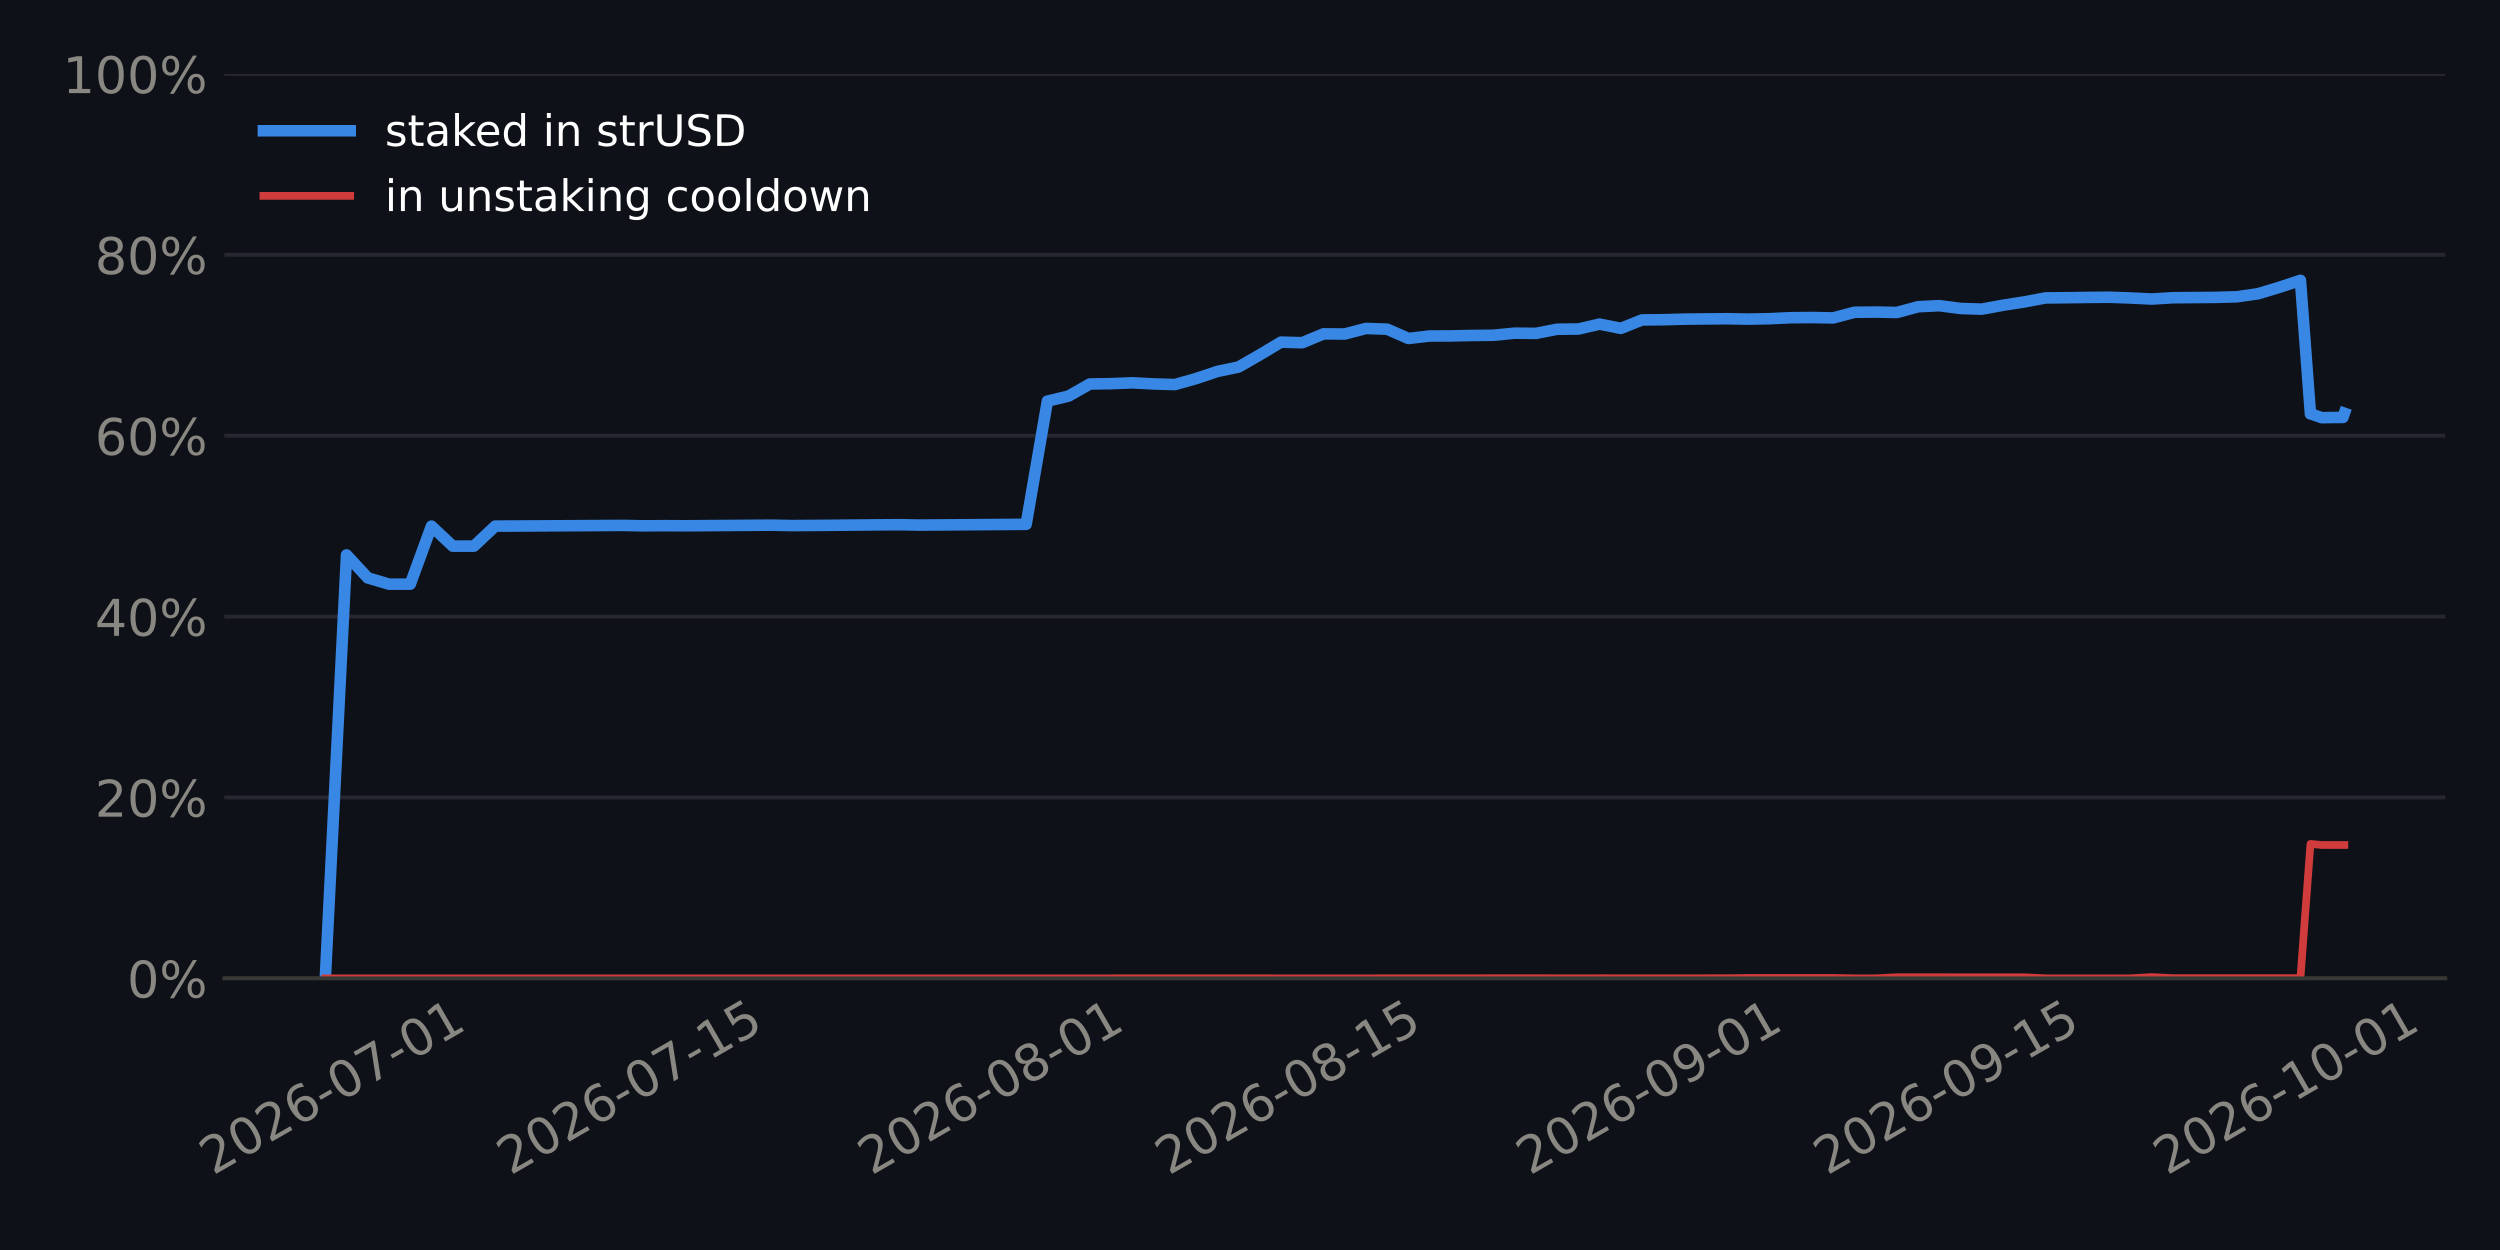
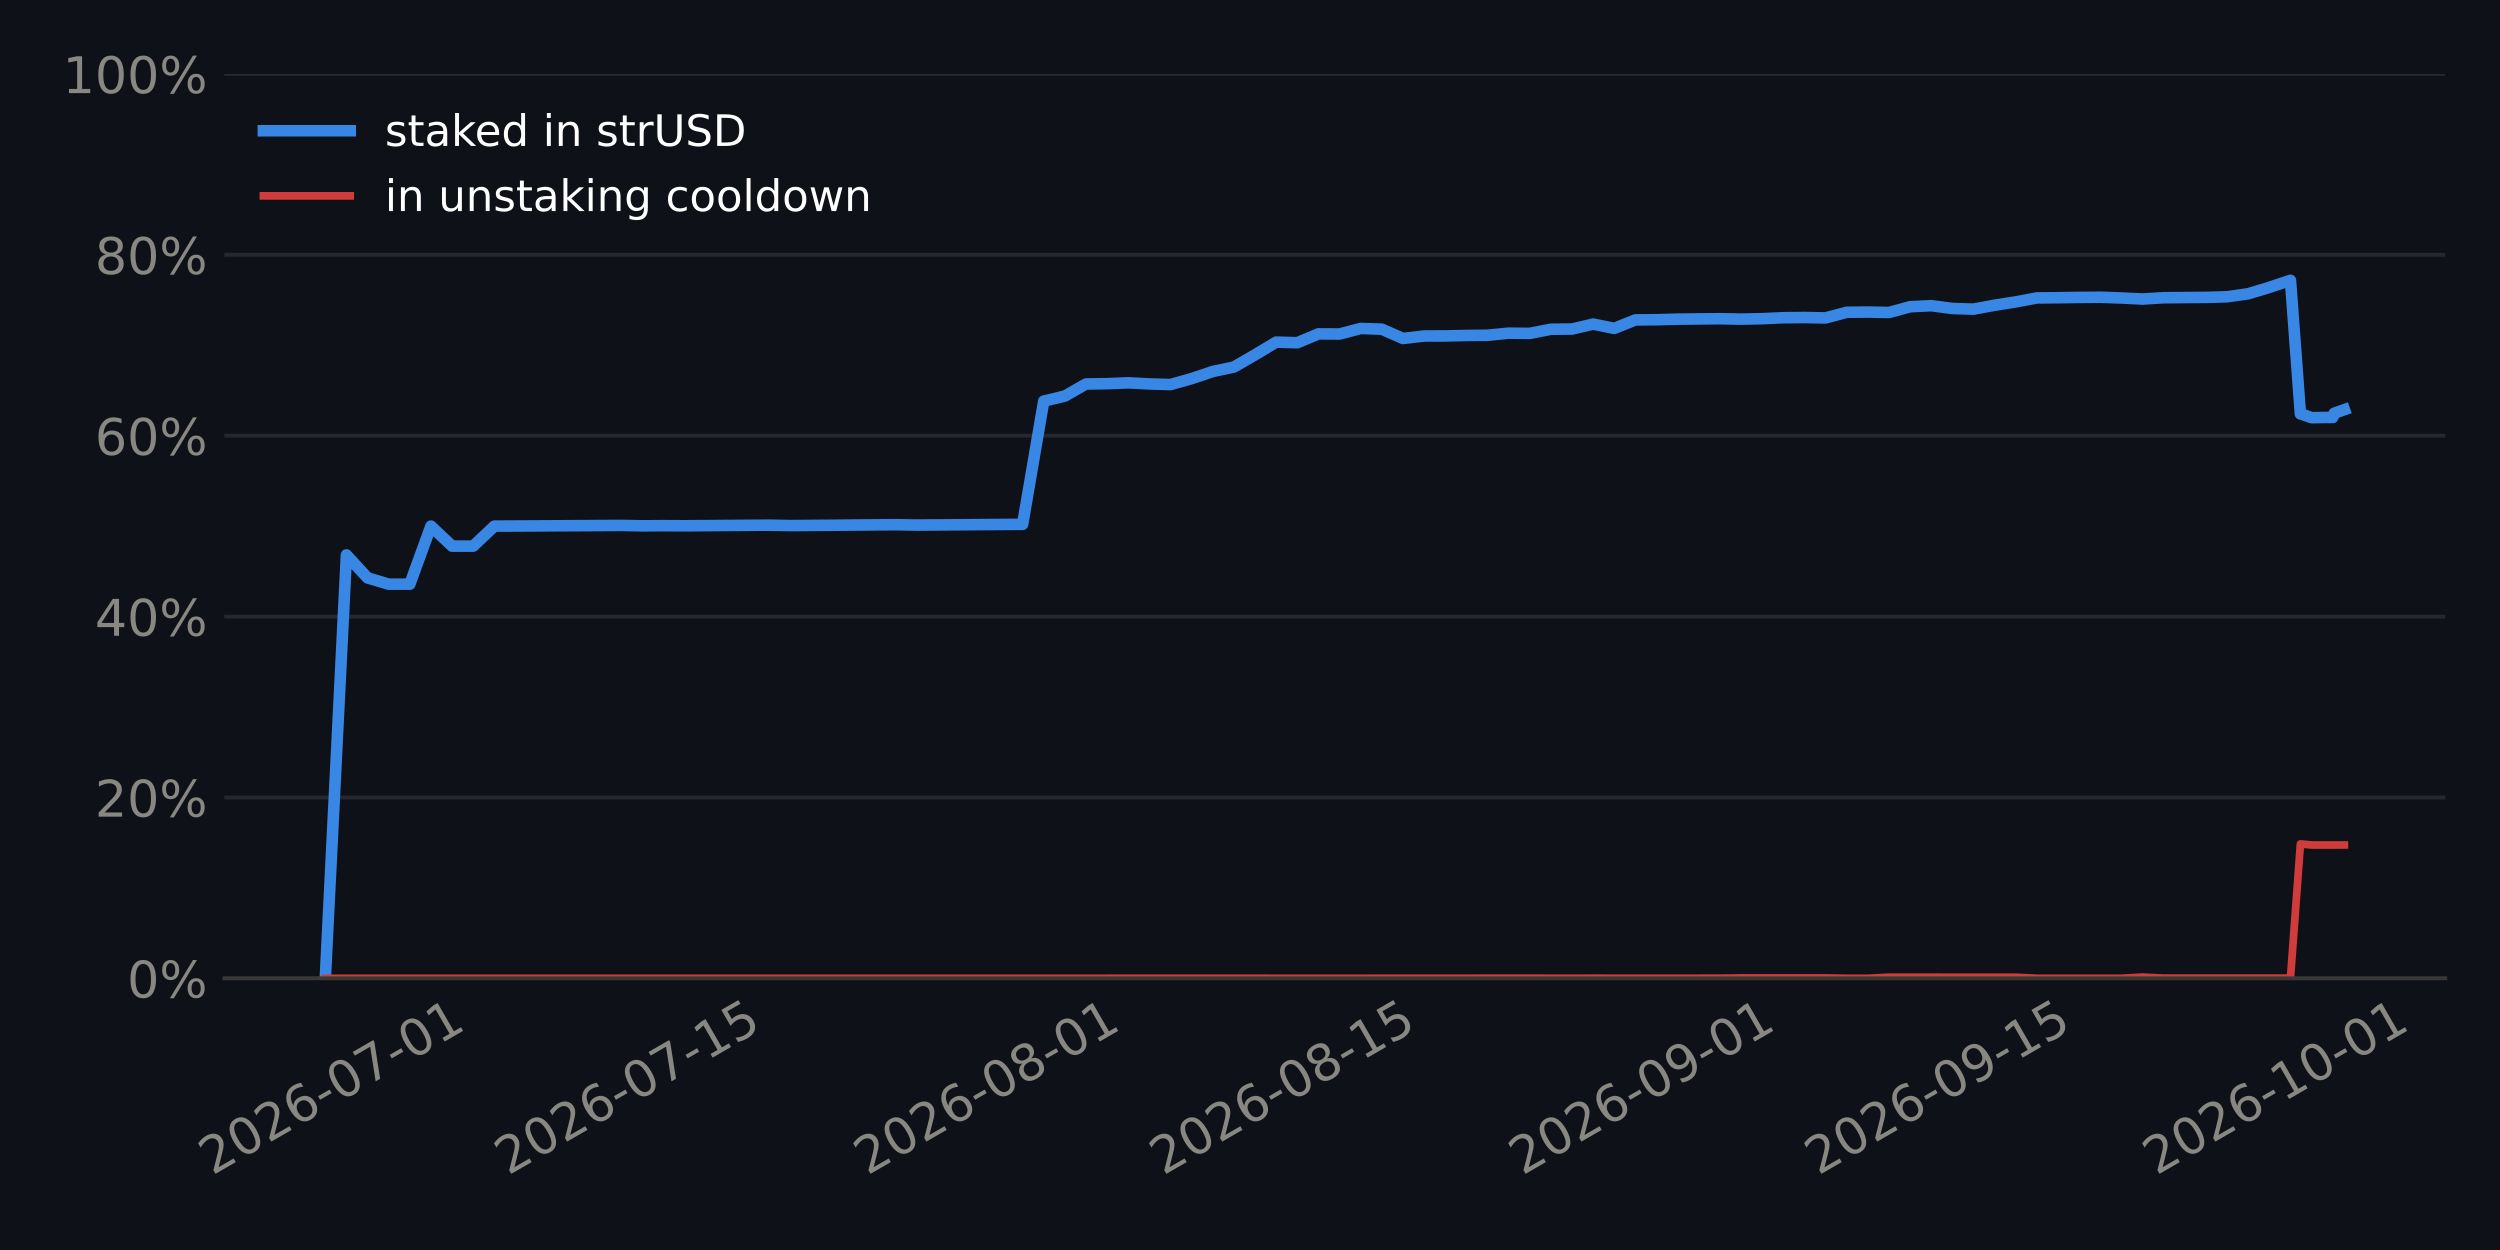
<svg xmlns="http://www.w3.org/2000/svg" xmlns:xlink="http://www.w3.org/1999/xlink" width="518.4pt" height="259.2pt" viewBox="0 0 518.4 259.2" version="1.1">
  <defs>
    <style type="text/css">*{stroke-linejoin: round; stroke-linecap: butt}</style>
  </defs>
  <g id="figure_1">
    <g id="patch_1">
      <path d="M 0 259.2  L 518.4 259.2  L 518.4 0  L 0 0  z " style="fill: #0e1117" />
    </g>
    <g id="axes_1">
      <g id="patch_2">
        <path d="M 46.52 202.867  L 507.06 202.867  L 507.06 15.329  L 46.52 15.329  z " style="fill: #0e1117" />
      </g>
      <g id="matplotlib.axis_1">
        <g id="xtick_1">
          <g id="line2d_1" />
          <g id="text_1">
-             <g style="fill: #898781" transform="translate(44.17372 243.7862) rotate(-30) scale(0.105 -0.105)">
+             <g style="fill: #898781" transform="translate(44.01805 243.7862) rotate(-30) scale(0.105 -0.105)">
              <defs>
                <path id="DejaVuSans-15" d="M 1228 531  L 3431 531  L 3431 0  L 469 0  L 469 531  Q 828 903 1448 1529  Q 2069 2156 2228 2338  Q 2531 2678 2651 2914  Q 2772 3150 2772 3378  Q 2772 3750 2511 3984  Q 2250 4219 1831 4219  Q 1534 4219 1204 4116  Q 875 4013 500 3803  L 500 4441  Q 881 4594 1212 4672  Q 1544 4750 1819 4750  Q 2544 4750 2975 4387  Q 3406 4025 3406 3419  Q 3406 3131 3298 2873  Q 3191 2616 2906 2266  Q 2828 2175 2409 1742  Q 1991 1309 1228 531  z " transform="scale(0.015625)" />
                <path id="DejaVuSans-13" d="M 2034 4250  Q 1547 4250 1301 3770  Q 1056 3291 1056 2328  Q 1056 1369 1301 889  Q 1547 409 2034 409  Q 2525 409 2770 889  Q 3016 1369 3016 2328  Q 3016 3291 2770 3770  Q 2525 4250 2034 4250  z M 2034 4750  Q 2819 4750 3233 4129  Q 3647 3509 3647 2328  Q 3647 1150 3233 529  Q 2819 -91 2034 -91  Q 1250 -91 836 529  Q 422 1150 422 2328  Q 422 3509 836 4129  Q 1250 4750 2034 4750  z " transform="scale(0.015625)" />
                <path id="DejaVuSans-19" d="M 2113 2584  Q 1688 2584 1439 2293  Q 1191 2003 1191 1497  Q 1191 994 1439 701  Q 1688 409 2113 409  Q 2538 409 2786 701  Q 3034 994 3034 1497  Q 3034 2003 2786 2293  Q 2538 2584 2113 2584  z M 3366 4563  L 3366 3988  Q 3128 4100 2886 4159  Q 2644 4219 2406 4219  Q 1781 4219 1451 3797  Q 1122 3375 1075 2522  Q 1259 2794 1537 2939  Q 1816 3084 2150 3084  Q 2853 3084 3261 2657  Q 3669 2231 3669 1497  Q 3669 778 3244 343  Q 2819 -91 2113 -91  Q 1303 -91 875 529  Q 447 1150 447 2328  Q 447 3434 972 4092  Q 1497 4750 2381 4750  Q 2619 4750 2861 4703  Q 3103 4656 3366 4563  z " transform="scale(0.015625)" />
                <path id="DejaVuSans-10" d="M 313 2009  L 1997 2009  L 1997 1497  L 313 1497  L 313 2009  z " transform="scale(0.015625)" />
                <path id="DejaVuSans-1a" d="M 525 4666  L 3525 4666  L 3525 4397  L 1831 0  L 1172 0  L 2766 4134  L 525 4134  L 525 4666  z " transform="scale(0.015625)" />
                <path id="DejaVuSans-14" d="M 794 531  L 1825 531  L 1825 4091  L 703 3866  L 703 4441  L 1819 4666  L 2450 4666  L 2450 531  L 3481 531  L 3481 0  L 794 0  L 794 531  z " transform="scale(0.015625)" />
              </defs>
              <use xlink:href="#DejaVuSans-15" />
              <use xlink:href="#DejaVuSans-13" transform="translate(63.625 0)" />
              <use xlink:href="#DejaVuSans-15" transform="translate(127.25 0)" />
              <use xlink:href="#DejaVuSans-19" transform="translate(190.875 0)" />
              <use xlink:href="#DejaVuSans-10" transform="translate(254.5 0)" />
              <use xlink:href="#DejaVuSans-13" transform="translate(290.5781 0)" />
              <use xlink:href="#DejaVuSans-1a" transform="translate(354.2031 0)" />
              <use xlink:href="#DejaVuSans-10" transform="translate(417.8281 0)" />
              <use xlink:href="#DejaVuSans-13" transform="translate(453.9062 0)" />
              <use xlink:href="#DejaVuSans-14" transform="translate(517.5312 0)" />
            </g>
          </g>
        </g>
        <g id="xtick_2">
          <g id="line2d_2" />
          <g id="text_2">
-             <g style="fill: #898781" transform="translate(105.8284 243.7862) rotate(-30) scale(0.105 -0.105)">
+             <g style="fill: #898781" transform="translate(105.3614 243.7862) rotate(-30) scale(0.105 -0.105)">
              <defs>
                <path id="DejaVuSans-18" d="M 691 4666  L 3169 4666  L 3169 4134  L 1269 4134  L 1269 2991  Q 1406 3038 1543 3061  Q 1681 3084 1819 3084  Q 2600 3084 3056 2656  Q 3513 2228 3513 1497  Q 3513 744 3044 326  Q 2575 -91 1722 -91  Q 1428 -91 1123 -41  Q 819 9 494 109  L 494 744  Q 775 591 1075 516  Q 1375 441 1709 441  Q 2250 441 2565 725  Q 2881 1009 2881 1497  Q 2881 1984 2565 2268  Q 2250 2553 1709 2553  Q 1456 2553 1204 2497  Q 953 2441 691 2322  L 691 4666  z " transform="scale(0.015625)" />
              </defs>
              <use xlink:href="#DejaVuSans-15" />
              <use xlink:href="#DejaVuSans-13" transform="translate(63.625 0)" />
              <use xlink:href="#DejaVuSans-15" transform="translate(127.25 0)" />
              <use xlink:href="#DejaVuSans-19" transform="translate(190.875 0)" />
              <use xlink:href="#DejaVuSans-10" transform="translate(254.5 0)" />
              <use xlink:href="#DejaVuSans-13" transform="translate(290.5781 0)" />
              <use xlink:href="#DejaVuSans-1a" transform="translate(354.2031 0)" />
              <use xlink:href="#DejaVuSans-10" transform="translate(417.8281 0)" />
              <use xlink:href="#DejaVuSans-14" transform="translate(453.9062 0)" />
              <use xlink:href="#DejaVuSans-18" transform="translate(517.5312 0)" />
            </g>
          </g>
        </g>
        <g id="xtick_3">
          <g id="line2d_3" />
          <g id="text_3">
-             <g style="fill: #898781" transform="translate(180.6948 243.7862) rotate(-30) scale(0.105 -0.105)">
+             <g style="fill: #898781" transform="translate(179.8498 243.7862) rotate(-30) scale(0.105 -0.105)">
              <defs>
                <path id="DejaVuSans-1b" d="M 2034 2216  Q 1584 2216 1326 1975  Q 1069 1734 1069 1313  Q 1069 891 1326 650  Q 1584 409 2034 409  Q 2484 409 2743 651  Q 3003 894 3003 1313  Q 3003 1734 2745 1975  Q 2488 2216 2034 2216  z M 1403 2484  Q 997 2584 770 2862  Q 544 3141 544 3541  Q 544 4100 942 4425  Q 1341 4750 2034 4750  Q 2731 4750 3128 4425  Q 3525 4100 3525 3541  Q 3525 3141 3298 2862  Q 3072 2584 2669 2484  Q 3125 2378 3379 2068  Q 3634 1759 3634 1313  Q 3634 634 3220 271  Q 2806 -91 2034 -91  Q 1263 -91 848 271  Q 434 634 434 1313  Q 434 1759 690 2068  Q 947 2378 1403 2484  z M 1172 3481  Q 1172 3119 1398 2916  Q 1625 2713 2034 2713  Q 2441 2713 2670 2916  Q 2900 3119 2900 3481  Q 2900 3844 2670 4047  Q 2441 4250 2034 4250  Q 1625 4250 1398 4047  Q 1172 3844 1172 3481  z " transform="scale(0.015625)" />
              </defs>
              <use xlink:href="#DejaVuSans-15" />
              <use xlink:href="#DejaVuSans-13" transform="translate(63.625 0)" />
              <use xlink:href="#DejaVuSans-15" transform="translate(127.25 0)" />
              <use xlink:href="#DejaVuSans-19" transform="translate(190.875 0)" />
              <use xlink:href="#DejaVuSans-10" transform="translate(254.5 0)" />
              <use xlink:href="#DejaVuSans-13" transform="translate(290.5781 0)" />
              <use xlink:href="#DejaVuSans-1b" transform="translate(354.2031 0)" />
              <use xlink:href="#DejaVuSans-10" transform="translate(417.8281 0)" />
              <use xlink:href="#DejaVuSans-13" transform="translate(453.9062 0)" />
              <use xlink:href="#DejaVuSans-14" transform="translate(517.5312 0)" />
            </g>
          </g>
        </g>
        <g id="xtick_4">
          <g id="line2d_4" />
          <g id="text_4">
-             <g style="fill: #898781" transform="translate(242.3495 243.7862) rotate(-30) scale(0.105 -0.105)">
+             <g style="fill: #898781" transform="translate(241.1932 243.7862) rotate(-30) scale(0.105 -0.105)">
              <use xlink:href="#DejaVuSans-15" />
              <use xlink:href="#DejaVuSans-13" transform="translate(63.625 0)" />
              <use xlink:href="#DejaVuSans-15" transform="translate(127.25 0)" />
              <use xlink:href="#DejaVuSans-19" transform="translate(190.875 0)" />
              <use xlink:href="#DejaVuSans-10" transform="translate(254.5 0)" />
              <use xlink:href="#DejaVuSans-13" transform="translate(290.5781 0)" />
              <use xlink:href="#DejaVuSans-1b" transform="translate(354.2031 0)" />
              <use xlink:href="#DejaVuSans-10" transform="translate(417.8281 0)" />
              <use xlink:href="#DejaVuSans-14" transform="translate(453.9062 0)" />
              <use xlink:href="#DejaVuSans-18" transform="translate(517.5312 0)" />
            </g>
          </g>
        </g>
        <g id="xtick_5">
          <g id="line2d_5" />
          <g id="text_5">
-             <g style="fill: #898781" transform="translate(317.216 243.7862) rotate(-30) scale(0.105 -0.105)">
+             <g style="fill: #898781" transform="translate(315.6815 243.7862) rotate(-30) scale(0.105 -0.105)">
              <defs>
                <path id="DejaVuSans-1c" d="M 703 97  L 703 672  Q 941 559 1184 500  Q 1428 441 1663 441  Q 2288 441 2617 861  Q 2947 1281 2994 2138  Q 2813 1869 2534 1725  Q 2256 1581 1919 1581  Q 1219 1581 811 2004  Q 403 2428 403 3163  Q 403 3881 828 4315  Q 1253 4750 1959 4750  Q 2769 4750 3195 4129  Q 3622 3509 3622 2328  Q 3622 1225 3098 567  Q 2575 -91 1691 -91  Q 1453 -91 1209 -44  Q 966 3 703 97  z M 1959 2075  Q 2384 2075 2632 2365  Q 2881 2656 2881 3163  Q 2881 3666 2632 3958  Q 2384 4250 1959 4250  Q 1534 4250 1286 3958  Q 1038 3666 1038 3163  Q 1038 2656 1286 2365  Q 1534 2075 1959 2075  z " transform="scale(0.015625)" />
              </defs>
              <use xlink:href="#DejaVuSans-15" />
              <use xlink:href="#DejaVuSans-13" transform="translate(63.625 0)" />
              <use xlink:href="#DejaVuSans-15" transform="translate(127.25 0)" />
              <use xlink:href="#DejaVuSans-19" transform="translate(190.875 0)" />
              <use xlink:href="#DejaVuSans-10" transform="translate(254.5 0)" />
              <use xlink:href="#DejaVuSans-13" transform="translate(290.5781 0)" />
              <use xlink:href="#DejaVuSans-1c" transform="translate(354.2031 0)" />
              <use xlink:href="#DejaVuSans-10" transform="translate(417.8281 0)" />
              <use xlink:href="#DejaVuSans-13" transform="translate(453.9062 0)" />
              <use xlink:href="#DejaVuSans-14" transform="translate(517.5312 0)" />
            </g>
          </g>
        </g>
        <g id="xtick_6">
          <g id="line2d_6" />
          <g id="text_6">
-             <g style="fill: #898781" transform="translate(378.8707 243.7862) rotate(-30) scale(0.105 -0.105)">
+             <g style="fill: #898781" transform="translate(377.0249 243.7862) rotate(-30) scale(0.105 -0.105)">
              <use xlink:href="#DejaVuSans-15" />
              <use xlink:href="#DejaVuSans-13" transform="translate(63.625 0)" />
              <use xlink:href="#DejaVuSans-15" transform="translate(127.25 0)" />
              <use xlink:href="#DejaVuSans-19" transform="translate(190.875 0)" />
              <use xlink:href="#DejaVuSans-10" transform="translate(254.5 0)" />
              <use xlink:href="#DejaVuSans-13" transform="translate(290.5781 0)" />
              <use xlink:href="#DejaVuSans-1c" transform="translate(354.2031 0)" />
              <use xlink:href="#DejaVuSans-10" transform="translate(417.8281 0)" />
              <use xlink:href="#DejaVuSans-14" transform="translate(453.9062 0)" />
              <use xlink:href="#DejaVuSans-18" transform="translate(517.5312 0)" />
            </g>
          </g>
        </g>
        <g id="xtick_7">
          <g id="line2d_7" />
          <g id="text_7">
-             <g style="fill: #898781" transform="translate(449.3332 243.7862) rotate(-30) scale(0.105 -0.105)">
+             <g style="fill: #898781" transform="translate(447.1316 243.7862) rotate(-30) scale(0.105 -0.105)">
              <use xlink:href="#DejaVuSans-15" />
              <use xlink:href="#DejaVuSans-13" transform="translate(63.625 0)" />
              <use xlink:href="#DejaVuSans-15" transform="translate(127.25 0)" />
              <use xlink:href="#DejaVuSans-19" transform="translate(190.875 0)" />
              <use xlink:href="#DejaVuSans-10" transform="translate(254.5 0)" />
              <use xlink:href="#DejaVuSans-14" transform="translate(290.5781 0)" />
              <use xlink:href="#DejaVuSans-13" transform="translate(354.2031 0)" />
              <use xlink:href="#DejaVuSans-10" transform="translate(417.8281 0)" />
              <use xlink:href="#DejaVuSans-13" transform="translate(453.9062 0)" />
              <use xlink:href="#DejaVuSans-14" transform="translate(517.5312 0)" />
            </g>
          </g>
        </g>
      </g>
      <g id="matplotlib.axis_2">
        <g id="ytick_1">
          <g id="line2d_8">
-             <path d="M 46.52 202.867  L 507.06 202.867  " clip-path="url(#pf5810e2d80)" style="fill: none; stroke: #262730; stroke-width: 0.8; stroke-linecap: square" />
+             <path d="M 46.52 202.867  L 507.06 202.867  " clip-path="url(#pd80e03bfa3)" style="fill: none; stroke: #262730; stroke-width: 0.8; stroke-linecap: square" />
          </g>
          <g id="line2d_9" />
          <g id="text_8">
            <g style="fill: #898781" transform="translate(26.36273 206.8555) scale(0.105 -0.105)">
              <defs>
                <path id="DejaVuSans-8" d="M 4653 2053  Q 4381 2053 4226 1822  Q 4072 1591 4072 1178  Q 4072 772 4226 539  Q 4381 306 4653 306  Q 4919 306 5073 539  Q 5228 772 5228 1178  Q 5228 1588 5073 1820  Q 4919 2053 4653 2053  z M 4653 2450  Q 5147 2450 5437 2106  Q 5728 1763 5728 1178  Q 5728 594 5436 251  Q 5144 -91 4653 -91  Q 4153 -91 3862 251  Q 3572 594 3572 1178  Q 3572 1766 3864 2108  Q 4156 2450 4653 2450  z M 1428 4353  Q 1159 4353 1004 4120  Q 850 3888 850 3481  Q 850 3069 1003 2837  Q 1156 2606 1428 2606  Q 1700 2606 1854 2837  Q 2009 3069 2009 3481  Q 2009 3884 1853 4118  Q 1697 4353 1428 4353  z M 4250 4750  L 4750 4750  L 1831 -91  L 1331 -91  L 4250 4750  z M 1428 4750  Q 1922 4750 2215 4408  Q 2509 4066 2509 3481  Q 2509 2891 2217 2550  Q 1925 2209 1428 2209  Q 931 2209 642 2551  Q 353 2894 353 3481  Q 353 4063 643 4406  Q 934 4750 1428 4750  z " transform="scale(0.015625)" />
              </defs>
              <use xlink:href="#DejaVuSans-13" />
              <use xlink:href="#DejaVuSans-8" transform="translate(63.625 0)" />
            </g>
          </g>
        </g>
        <g id="ytick_2">
          <g id="line2d_10">
-             <path d="M 46.52 165.359  L 507.06 165.359  " clip-path="url(#pf5810e2d80)" style="fill: none; stroke: #262730; stroke-width: 0.8; stroke-linecap: square" />
+             <path d="M 46.52 165.359  L 507.06 165.359  " clip-path="url(#pd80e03bfa3)" style="fill: none; stroke: #262730; stroke-width: 0.8; stroke-linecap: square" />
          </g>
          <g id="line2d_11" />
          <g id="text_9">
            <g style="fill: #898781" transform="translate(19.68211 169.3479) scale(0.105 -0.105)">
              <use xlink:href="#DejaVuSans-15" />
              <use xlink:href="#DejaVuSans-13" transform="translate(63.625 0)" />
              <use xlink:href="#DejaVuSans-8" transform="translate(127.25 0)" />
            </g>
          </g>
        </g>
        <g id="ytick_3">
          <g id="line2d_12">
-             <path d="M 46.52 127.852  L 507.06 127.852  " clip-path="url(#pf5810e2d80)" style="fill: none; stroke: #262730; stroke-width: 0.8; stroke-linecap: square" />
+             <path d="M 46.52 127.852  L 507.06 127.852  " clip-path="url(#pd80e03bfa3)" style="fill: none; stroke: #262730; stroke-width: 0.8; stroke-linecap: square" />
          </g>
          <g id="line2d_13" />
          <g id="text_10">
            <g style="fill: #898781" transform="translate(19.68211 131.8403) scale(0.105 -0.105)">
              <defs>
                <path id="DejaVuSans-17" d="M 2419 4116  L 825 1625  L 2419 1625  L 2419 4116  z M 2253 4666  L 3047 4666  L 3047 1625  L 3713 1625  L 3713 1100  L 3047 1100  L 3047 0  L 2419 0  L 2419 1100  L 313 1100  L 313 1709  L 2253 4666  z " transform="scale(0.015625)" />
              </defs>
              <use xlink:href="#DejaVuSans-17" />
              <use xlink:href="#DejaVuSans-13" transform="translate(63.625 0)" />
              <use xlink:href="#DejaVuSans-8" transform="translate(127.25 0)" />
            </g>
          </g>
        </g>
        <g id="ytick_4">
          <g id="line2d_14">
-             <path d="M 46.52 90.344  L 507.06 90.344  " clip-path="url(#pf5810e2d80)" style="fill: none; stroke: #262730; stroke-width: 0.8; stroke-linecap: square" />
+             <path d="M 46.52 90.344  L 507.06 90.344  " clip-path="url(#pd80e03bfa3)" style="fill: none; stroke: #262730; stroke-width: 0.8; stroke-linecap: square" />
          </g>
          <g id="line2d_15" />
          <g id="text_11">
            <g style="fill: #898781" transform="translate(19.68211 94.33272) scale(0.105 -0.105)">
              <use xlink:href="#DejaVuSans-19" />
              <use xlink:href="#DejaVuSans-13" transform="translate(63.625 0)" />
              <use xlink:href="#DejaVuSans-8" transform="translate(127.25 0)" />
            </g>
          </g>
        </g>
        <g id="ytick_5">
          <g id="line2d_16">
-             <path d="M 46.52 52.836  L 507.06 52.836  " clip-path="url(#pf5810e2d80)" style="fill: none; stroke: #262730; stroke-width: 0.8; stroke-linecap: square" />
+             <path d="M 46.52 52.836  L 507.06 52.836  " clip-path="url(#pd80e03bfa3)" style="fill: none; stroke: #262730; stroke-width: 0.8; stroke-linecap: square" />
          </g>
          <g id="line2d_17" />
          <g id="text_12">
            <g style="fill: #898781" transform="translate(19.68211 56.82513) scale(0.105 -0.105)">
              <use xlink:href="#DejaVuSans-1b" />
              <use xlink:href="#DejaVuSans-13" transform="translate(63.625 0)" />
              <use xlink:href="#DejaVuSans-8" transform="translate(127.25 0)" />
            </g>
          </g>
        </g>
        <g id="ytick_6">
          <g id="line2d_18">
-             <path d="M 46.52 15.329  L 507.06 15.329  " clip-path="url(#pf5810e2d80)" style="fill: none; stroke: #262730; stroke-width: 0.8; stroke-linecap: square" />
+             <path d="M 46.52 15.329  L 507.06 15.329  " clip-path="url(#pd80e03bfa3)" style="fill: none; stroke: #262730; stroke-width: 0.8; stroke-linecap: square" />
          </g>
          <g id="line2d_19" />
          <g id="text_13">
            <g style="fill: #898781" transform="translate(13.00148 19.31754) scale(0.105 -0.105)">
              <use xlink:href="#DejaVuSans-14" />
              <use xlink:href="#DejaVuSans-13" transform="translate(63.625 0)" />
              <use xlink:href="#DejaVuSans-13" transform="translate(127.25 0)" />
              <use xlink:href="#DejaVuSans-8" transform="translate(190.875 0)" />
            </g>
          </g>
        </g>
      </g>
      <g id="line2d_20">
-         <path d="M 67.454 202.867  L 71.858 115.074  L 76.261 119.833  L 80.665 121.134  L 85.069 121.134  L 89.473 109.098  L 93.877 113.244  L 98.281 113.244  L 102.685 109.098  L 107.089 109.077  L 111.493 109.052  L 115.897 109.026  L 120.301 109.001  L 124.704 108.975  L 129.108 108.95  L 133.512 109.034  L 137.916 109.003  L 142.32 109.024  L 146.724 108.993  L 151.128 108.961  L 155.532 108.93  L 159.936 108.899  L 164.34 108.984  L 168.744 108.951  L 173.147 108.918  L 177.551 108.877  L 181.955 108.836  L 186.359 108.803  L 190.763 108.882  L 195.167 108.849  L 199.571 108.817  L 203.975 108.785  L 208.379 108.754  L 212.783 108.722  L 217.186 83.18  L 221.59 82.127  L 225.994 79.622  L 230.398 79.558  L 234.802 79.379  L 239.206 79.612  L 243.61 79.745  L 248.014 78.506  L 252.418 77.03  L 256.822 76.105  L 261.226 73.578  L 265.629 70.945  L 270.033 71.067  L 274.437 69.232  L 278.841 69.26  L 283.245 68.107  L 287.649 68.26  L 292.053 70.185  L 296.457 69.673  L 300.861 69.656  L 305.265 69.562  L 309.669 69.518  L 314.072 69.085  L 318.476 69.133  L 322.88 68.272  L 327.284 68.228  L 331.688 67.208  L 336.092 68.094  L 340.496 66.337  L 344.9 66.298  L 349.304 66.179  L 353.708 66.131  L 358.112 66.092  L 362.515 66.174  L 366.919 66.086  L 371.323 65.881  L 375.727 65.842  L 380.131 65.925  L 384.535 64.753  L 388.939 64.712  L 393.343 64.795  L 397.747 63.605  L 402.151 63.387  L 406.554 63.966  L 410.958 64.104  L 415.362 63.292  L 419.766 62.603  L 424.17 61.779  L 428.574 61.735  L 432.978 61.673  L 437.382 61.635  L 441.786 61.79  L 446.19 62.007  L 450.594 61.74  L 454.997 61.701  L 459.401 61.668  L 463.805 61.541  L 468.209 60.915  L 472.613 59.591  L 477.017 58.134  L 479.093 85.829  L 479.158 85.829  L 479.175 85.828  L 479.183 85.828  L 479.202 85.828  L 481.421 86.61  L 481.75 86.608  L 483.686 86.576  L 485.825 86.56  L 486.126 85.694  " clip-path="url(#pf5810e2d80)" style="fill: none; stroke: #3987e5; stroke-width: 2.4; stroke-linecap: square" />
+         <path d="M 67.454 202.867  L 71.835 115.074  L 76.217 119.833  L 80.599 121.134  L 84.98 121.134  L 89.362 109.098  L 93.744 113.244  L 98.125 113.244  L 102.507 109.098  L 106.889 109.077  L 111.27 109.052  L 115.652 109.026  L 120.034 109.001  L 124.415 108.975  L 128.797 108.95  L 133.179 109.034  L 137.56 109.003  L 141.942 109.024  L 146.324 108.993  L 150.705 108.961  L 155.087 108.93  L 159.469 108.899  L 163.85 108.984  L 168.232 108.951  L 172.614 108.918  L 176.995 108.877  L 181.377 108.836  L 185.759 108.803  L 190.14 108.882  L 194.522 108.849  L 198.904 108.817  L 203.285 108.785  L 207.667 108.754  L 212.049 108.722  L 216.43 83.18  L 220.812 82.127  L 225.194 79.622  L 229.575 79.558  L 233.957 79.379  L 238.339 79.612  L 242.72 79.745  L 247.102 78.506  L 251.484 77.03  L 255.865 76.105  L 260.247 73.578  L 264.629 70.945  L 269.01 71.067  L 273.392 69.232  L 277.774 69.26  L 282.155 68.107  L 286.537 68.26  L 290.919 70.185  L 295.3 69.673  L 299.682 69.656  L 304.064 69.562  L 308.445 69.518  L 312.827 69.085  L 317.209 69.133  L 321.59 68.272  L 325.972 68.228  L 330.354 67.208  L 334.735 68.094  L 339.117 66.337  L 343.499 66.298  L 347.88 66.179  L 352.262 66.131  L 356.644 66.092  L 361.025 66.174  L 365.407 66.086  L 369.789 65.881  L 374.17 65.842  L 378.552 65.925  L 382.934 64.753  L 387.315 64.712  L 391.697 64.795  L 396.079 63.605  L 400.46 63.387  L 404.842 63.966  L 409.224 64.104  L 413.605 63.292  L 417.987 62.603  L 422.369 61.779  L 426.75 61.735  L 431.132 61.673  L 435.514 61.635  L 439.895 61.79  L 444.277 62.007  L 448.659 61.74  L 453.041 61.701  L 457.422 61.668  L 461.804 61.541  L 466.186 60.915  L 470.567 59.591  L 474.949 58.134  L 477.014 85.829  L 477.079 85.829  L 477.096 85.828  L 477.104 85.828  L 477.123 85.828  L 479.331 86.61  L 479.658 86.608  L 481.584 86.576  L 483.712 86.56  L 484.012 85.694  L 486.126 84.948  " clip-path="url(#pd80e03bfa3)" style="fill: none; stroke: #3987e5; stroke-width: 2.4; stroke-linecap: square" />
      </g>
      <g id="line2d_21">
-         <path d="M 67.454 202.867  L 71.858 202.867  L 76.261 202.867  L 80.665 202.867  L 85.069 202.867  L 89.473 202.867  L 93.877 202.867  L 98.281 202.867  L 102.685 202.867  L 107.089 202.867  L 111.493 202.867  L 115.897 202.867  L 120.301 202.867  L 124.704 202.867  L 129.108 202.867  L 133.512 202.867  L 137.916 202.867  L 142.32 202.867  L 146.724 202.867  L 151.128 202.867  L 155.532 202.867  L 159.936 202.867  L 164.34 202.867  L 168.744 202.867  L 173.147 202.867  L 177.551 202.867  L 181.955 202.867  L 186.359 202.867  L 190.763 202.867  L 195.167 202.867  L 199.571 202.867  L 203.975 202.867  L 208.379 202.867  L 212.783 202.867  L 217.186 202.863  L 221.59 202.859  L 225.994 202.859  L 230.398 202.859  L 234.802 202.852  L 239.206 202.852  L 243.61 202.852  L 248.014 202.851  L 252.418 202.847  L 256.822 202.854  L 261.226 202.855  L 265.629 202.861  L 270.033 202.861  L 274.437 202.861  L 278.841 202.861  L 283.245 202.865  L 287.649 202.851  L 292.053 202.848  L 296.457 202.848  L 300.861 202.849  L 305.265 202.846  L 309.669 202.844  L 314.072 202.838  L 318.476 202.834  L 322.88 202.851  L 327.284 202.851  L 331.688 202.844  L 336.092 202.846  L 340.496 202.848  L 344.9 202.852  L 349.304 202.857  L 353.708 202.845  L 358.112 202.843  L 362.515 202.786  L 366.919 202.785  L 371.323 202.785  L 375.727 202.785  L 380.131 202.786  L 384.535 202.862  L 388.939 202.863  L 393.343 202.636  L 397.747 202.636  L 402.151 202.636  L 406.554 202.64  L 410.958 202.641  L 415.362 202.641  L 419.766 202.639  L 424.17 202.861  L 428.574 202.861  L 432.978 202.861  L 437.382 202.861  L 441.786 202.861  L 446.19 202.605  L 450.594 202.825  L 454.997 202.83  L 459.401 202.824  L 463.805 202.825  L 468.209 202.825  L 472.613 202.822  L 477.017 202.823  L 479.093 175  L 479.158 175  L 479.175 175  L 479.183 175  L 479.202 175  L 481.421 175.217  L 481.75 175.217  L 483.686 175.217  L 485.825 175.214  L 486.126 175.214  " clip-path="url(#pf5810e2d80)" style="fill: none; stroke: #d03b3b; stroke-width: 1.6; stroke-linecap: square" />
+         <path d="M 67.454 202.867  L 71.835 202.867  L 76.217 202.867  L 80.599 202.867  L 84.98 202.867  L 89.362 202.867  L 93.744 202.867  L 98.125 202.867  L 102.507 202.867  L 106.889 202.867  L 111.27 202.867  L 115.652 202.867  L 120.034 202.867  L 124.415 202.867  L 128.797 202.867  L 133.179 202.867  L 137.56 202.867  L 141.942 202.867  L 146.324 202.867  L 150.705 202.867  L 155.087 202.867  L 159.469 202.867  L 163.85 202.867  L 168.232 202.867  L 172.614 202.867  L 176.995 202.867  L 181.377 202.867  L 185.759 202.867  L 190.14 202.867  L 194.522 202.867  L 198.904 202.867  L 203.285 202.867  L 207.667 202.867  L 212.049 202.867  L 216.43 202.863  L 220.812 202.859  L 225.194 202.859  L 229.575 202.859  L 233.957 202.852  L 238.339 202.852  L 242.72 202.852  L 247.102 202.851  L 251.484 202.847  L 255.865 202.854  L 260.247 202.855  L 264.629 202.861  L 269.01 202.861  L 273.392 202.861  L 277.774 202.861  L 282.155 202.865  L 286.537 202.851  L 290.919 202.848  L 295.3 202.848  L 299.682 202.849  L 304.064 202.846  L 308.445 202.844  L 312.827 202.838  L 317.209 202.834  L 321.59 202.851  L 325.972 202.851  L 330.354 202.844  L 334.735 202.846  L 339.117 202.848  L 343.499 202.852  L 347.88 202.857  L 352.262 202.845  L 356.644 202.843  L 361.025 202.786  L 365.407 202.785  L 369.789 202.785  L 374.17 202.785  L 378.552 202.786  L 382.934 202.862  L 387.315 202.863  L 391.697 202.636  L 396.079 202.636  L 400.46 202.636  L 404.842 202.64  L 409.224 202.641  L 413.605 202.641  L 417.987 202.639  L 422.369 202.861  L 426.75 202.861  L 431.132 202.861  L 435.514 202.861  L 439.895 202.861  L 444.277 202.605  L 448.659 202.825  L 453.041 202.83  L 457.422 202.824  L 461.804 202.825  L 466.186 202.825  L 470.567 202.822  L 474.949 202.823  L 477.014 175  L 477.079 175  L 477.096 175  L 477.104 175  L 477.123 175  L 479.331 175.217  L 479.658 175.217  L 481.584 175.217  L 483.712 175.214  L 484.012 175.214  L 486.126 175.213  " clip-path="url(#pd80e03bfa3)" style="fill: none; stroke: #d03b3b; stroke-width: 1.6; stroke-linecap: square" />
      </g>
      <g id="patch_3">
        <path d="M 46.52 202.867  L 507.06 202.867  " style="fill: none; stroke: #383835; stroke-width: 0.8; stroke-linejoin: miter; stroke-linecap: square" />
      </g>
      <g id="legend_1">
        <g id="line2d_22">
          <path d="M 54.62 27.117  L 63.62 27.117  L 72.62 27.117  " style="fill: none; stroke: #3987e5; stroke-width: 2.4; stroke-linecap: square" />
        </g>
        <g id="text_14">
          <g style="fill: #ffffff" transform="translate(79.82 30.26736) scale(0.09 -0.09)">
            <defs>
              <path id="DejaVuSans-56" d="M 2834 3397  L 2834 2853  Q 2591 2978 2328 3040  Q 2066 3103 1784 3103  Q 1356 3103 1142 2972  Q 928 2841 928 2578  Q 928 2378 1081 2264  Q 1234 2150 1697 2047  L 1894 2003  Q 2506 1872 2764 1633  Q 3022 1394 3022 966  Q 3022 478 2636 193  Q 2250 -91 1575 -91  Q 1294 -91 989 -36  Q 684 19 347 128  L 347 722  Q 666 556 975 473  Q 1284 391 1588 391  Q 1994 391 2212 530  Q 2431 669 2431 922  Q 2431 1156 2273 1281  Q 2116 1406 1581 1522  L 1381 1569  Q 847 1681 609 1914  Q 372 2147 372 2553  Q 372 3047 722 3315  Q 1072 3584 1716 3584  Q 2034 3584 2315 3537  Q 2597 3491 2834 3397  z " transform="scale(0.015625)" />
              <path id="DejaVuSans-57" d="M 1172 4494  L 1172 3500  L 2356 3500  L 2356 3053  L 1172 3053  L 1172 1153  Q 1172 725 1289 603  Q 1406 481 1766 481  L 2356 481  L 2356 0  L 1766 0  Q 1100 0 847 248  Q 594 497 594 1153  L 594 3053  L 172 3053  L 172 3500  L 594 3500  L 594 4494  L 1172 4494  z " transform="scale(0.015625)" />
              <path id="DejaVuSans-44" d="M 2194 1759  Q 1497 1759 1228 1600  Q 959 1441 959 1056  Q 959 750 1161 570  Q 1363 391 1709 391  Q 2188 391 2477 730  Q 2766 1069 2766 1631  L 2766 1759  L 2194 1759  z M 3341 1997  L 3341 0  L 2766 0  L 2766 531  Q 2569 213 2275 61  Q 1981 -91 1556 -91  Q 1019 -91 701 211  Q 384 513 384 1019  Q 384 1609 779 1909  Q 1175 2209 1959 2209  L 2766 2209  L 2766 2266  Q 2766 2663 2505 2880  Q 2244 3097 1772 3097  Q 1472 3097 1187 3025  Q 903 2953 641 2809  L 641 3341  Q 956 3463 1253 3523  Q 1550 3584 1831 3584  Q 2591 3584 2966 3190  Q 3341 2797 3341 1997  z " transform="scale(0.015625)" />
              <path id="DejaVuSans-4e" d="M 581 4863  L 1159 4863  L 1159 1991  L 2875 3500  L 3609 3500  L 1753 1863  L 3688 0  L 2938 0  L 1159 1709  L 1159 0  L 581 0  L 581 4863  z " transform="scale(0.015625)" />
              <path id="DejaVuSans-48" d="M 3597 1894  L 3597 1613  L 953 1613  Q 991 1019 1311 708  Q 1631 397 2203 397  Q 2534 397 2845 478  Q 3156 559 3463 722  L 3463 178  Q 3153 47 2828 -22  Q 2503 -91 2169 -91  Q 1331 -91 842 396  Q 353 884 353 1716  Q 353 2575 817 3079  Q 1281 3584 2069 3584  Q 2775 3584 3186 3129  Q 3597 2675 3597 1894  z M 3022 2063  Q 3016 2534 2758 2815  Q 2500 3097 2075 3097  Q 1594 3097 1305 2825  Q 1016 2553 972 2059  L 3022 2063  z " transform="scale(0.015625)" />
              <path id="DejaVuSans-47" d="M 2906 2969  L 2906 4863  L 3481 4863  L 3481 0  L 2906 0  L 2906 525  Q 2725 213 2448 61  Q 2172 -91 1784 -91  Q 1150 -91 751 415  Q 353 922 353 1747  Q 353 2572 751 3078  Q 1150 3584 1784 3584  Q 2172 3584 2448 3432  Q 2725 3281 2906 2969  z M 947 1747  Q 947 1113 1208 752  Q 1469 391 1925 391  Q 2381 391 2643 752  Q 2906 1113 2906 1747  Q 2906 2381 2643 2742  Q 2381 3103 1925 3103  Q 1469 3103 1208 2742  Q 947 2381 947 1747  z " transform="scale(0.015625)" />
              <path id="DejaVuSans-3" transform="scale(0.015625)" />
              <path id="DejaVuSans-4c" d="M 603 3500  L 1178 3500  L 1178 0  L 603 0  L 603 3500  z M 603 4863  L 1178 4863  L 1178 4134  L 603 4134  L 603 4863  z " transform="scale(0.015625)" />
              <path id="DejaVuSans-51" d="M 3513 2113  L 3513 0  L 2938 0  L 2938 2094  Q 2938 2591 2744 2837  Q 2550 3084 2163 3084  Q 1697 3084 1428 2787  Q 1159 2491 1159 1978  L 1159 0  L 581 0  L 581 3500  L 1159 3500  L 1159 2956  Q 1366 3272 1645 3428  Q 1925 3584 2291 3584  Q 2894 3584 3203 3211  Q 3513 2838 3513 2113  z " transform="scale(0.015625)" />
              <path id="DejaVuSans-55" d="M 2631 2963  Q 2534 3019 2420 3045  Q 2306 3072 2169 3072  Q 1681 3072 1420 2755  Q 1159 2438 1159 1844  L 1159 0  L 581 0  L 581 3500  L 1159 3500  L 1159 2956  Q 1341 3275 1631 3429  Q 1922 3584 2338 3584  Q 2397 3584 2469 3576  Q 2541 3569 2628 3553  L 2631 2963  z " transform="scale(0.015625)" />
              <path id="DejaVuSans-38" d="M 556 4666  L 1191 4666  L 1191 1831  Q 1191 1081 1462 751  Q 1734 422 2344 422  Q 2950 422 3222 751  Q 3494 1081 3494 1831  L 3494 4666  L 4128 4666  L 4128 1753  Q 4128 841 3676 375  Q 3225 -91 2344 -91  Q 1459 -91 1007 375  Q 556 841 556 1753  L 556 4666  z " transform="scale(0.015625)" />
              <path id="DejaVuSans-36" d="M 3425 4513  L 3425 3897  Q 3066 4069 2747 4153  Q 2428 4238 2131 4238  Q 1616 4238 1336 4038  Q 1056 3838 1056 3469  Q 1056 3159 1242 3001  Q 1428 2844 1947 2747  L 2328 2669  Q 3034 2534 3370 2195  Q 3706 1856 3706 1288  Q 3706 609 3251 259  Q 2797 -91 1919 -91  Q 1588 -91 1214 -16  Q 841 59 441 206  L 441 856  Q 825 641 1194 531  Q 1563 422 1919 422  Q 2459 422 2753 634  Q 3047 847 3047 1241  Q 3047 1584 2836 1778  Q 2625 1972 2144 2069  L 1759 2144  Q 1053 2284 737 2584  Q 422 2884 422 3419  Q 422 4038 858 4394  Q 1294 4750 2059 4750  Q 2388 4750 2728 4690  Q 3069 4631 3425 4513  z " transform="scale(0.015625)" />
              <path id="DejaVuSans-27" d="M 1259 4147  L 1259 519  L 2022 519  Q 2988 519 3436 956  Q 3884 1394 3884 2338  Q 3884 3275 3436 3711  Q 2988 4147 2022 4147  L 1259 4147  z M 628 4666  L 1925 4666  Q 3281 4666 3915 4102  Q 4550 3538 4550 2338  Q 4550 1131 3912 565  Q 3275 0 1925 0  L 628 0  L 628 4666  z " transform="scale(0.015625)" />
            </defs>
            <use xlink:href="#DejaVuSans-56" />
            <use xlink:href="#DejaVuSans-57" transform="translate(52.09375 0)" />
            <use xlink:href="#DejaVuSans-44" transform="translate(91.29688 0)" />
            <use xlink:href="#DejaVuSans-4e" transform="translate(152.5781 0)" />
            <use xlink:href="#DejaVuSans-48" transform="translate(206.9219 0)" />
            <use xlink:href="#DejaVuSans-47" transform="translate(268.4531 0)" />
            <use xlink:href="#DejaVuSans-3" transform="translate(331.9375 0)" />
            <use xlink:href="#DejaVuSans-4c" transform="translate(363.7188 0)" />
            <use xlink:href="#DejaVuSans-51" transform="translate(391.5 0)" />
            <use xlink:href="#DejaVuSans-3" transform="translate(454.875 0)" />
            <use xlink:href="#DejaVuSans-56" transform="translate(486.6562 0)" />
            <use xlink:href="#DejaVuSans-57" transform="translate(538.75 0)" />
            <use xlink:href="#DejaVuSans-55" transform="translate(577.9531 0)" />
            <use xlink:href="#DejaVuSans-38" transform="translate(619.0625 0)" />
            <use xlink:href="#DejaVuSans-36" transform="translate(692.25 0)" />
            <use xlink:href="#DejaVuSans-27" transform="translate(755.7344 0)" />
          </g>
        </g>
        <g id="line2d_23">
          <path d="M 54.62 40.618  L 63.62 40.618  L 72.62 40.618  " style="fill: none; stroke: #d03b3b; stroke-width: 1.6; stroke-linecap: square" />
        </g>
        <g id="text_15">
          <g style="fill: #ffffff" transform="translate(79.82 43.76807) scale(0.09 -0.09)">
            <defs>
              <path id="DejaVuSans-58" d="M 544 1381  L 544 3500  L 1119 3500  L 1119 1403  Q 1119 906 1312 657  Q 1506 409 1894 409  Q 2359 409 2629 706  Q 2900 1003 2900 1516  L 2900 3500  L 3475 3500  L 3475 0  L 2900 0  L 2900 538  Q 2691 219 2414 64  Q 2138 -91 1772 -91  Q 1169 -91 856 284  Q 544 659 544 1381  z M 1991 3584  L 1991 3584  z " transform="scale(0.015625)" />
              <path id="DejaVuSans-4a" d="M 2906 1791  Q 2906 2416 2648 2759  Q 2391 3103 1925 3103  Q 1463 3103 1205 2759  Q 947 2416 947 1791  Q 947 1169 1205 825  Q 1463 481 1925 481  Q 2391 481 2648 825  Q 2906 1169 2906 1791  z M 3481 434  Q 3481 -459 3084 -895  Q 2688 -1331 1869 -1331  Q 1566 -1331 1297 -1286  Q 1028 -1241 775 -1147  L 775 -588  Q 1028 -725 1275 -790  Q 1522 -856 1778 -856  Q 2344 -856 2625 -561  Q 2906 -266 2906 331  L 2906 616  Q 2728 306 2450 153  Q 2172 0 1784 0  Q 1141 0 747 490  Q 353 981 353 1791  Q 353 2603 747 3093  Q 1141 3584 1784 3584  Q 2172 3584 2450 3431  Q 2728 3278 2906 2969  L 2906 3500  L 3481 3500  L 3481 434  z " transform="scale(0.015625)" />
              <path id="DejaVuSans-46" d="M 3122 3366  L 3122 2828  Q 2878 2963 2633 3030  Q 2388 3097 2138 3097  Q 1578 3097 1268 2742  Q 959 2388 959 1747  Q 959 1106 1268 751  Q 1578 397 2138 397  Q 2388 397 2633 464  Q 2878 531 3122 666  L 3122 134  Q 2881 22 2623 -34  Q 2366 -91 2075 -91  Q 1284 -91 818 406  Q 353 903 353 1747  Q 353 2603 823 3093  Q 1294 3584 2113 3584  Q 2378 3584 2631 3529  Q 2884 3475 3122 3366  z " transform="scale(0.015625)" />
              <path id="DejaVuSans-52" d="M 1959 3097  Q 1497 3097 1228 2736  Q 959 2375 959 1747  Q 959 1119 1226 758  Q 1494 397 1959 397  Q 2419 397 2687 759  Q 2956 1122 2956 1747  Q 2956 2369 2687 2733  Q 2419 3097 1959 3097  z M 1959 3584  Q 2709 3584 3137 3096  Q 3566 2609 3566 1747  Q 3566 888 3137 398  Q 2709 -91 1959 -91  Q 1206 -91 779 398  Q 353 888 353 1747  Q 353 2609 779 3096  Q 1206 3584 1959 3584  z " transform="scale(0.015625)" />
              <path id="DejaVuSans-4f" d="M 603 4863  L 1178 4863  L 1178 0  L 603 0  L 603 4863  z " transform="scale(0.015625)" />
              <path id="DejaVuSans-5a" d="M 269 3500  L 844 3500  L 1563 769  L 2278 3500  L 2956 3500  L 3675 769  L 4391 3500  L 4966 3500  L 4050 0  L 3372 0  L 2619 2869  L 1863 0  L 1184 0  L 269 3500  z " transform="scale(0.015625)" />
            </defs>
            <use xlink:href="#DejaVuSans-4c" />
            <use xlink:href="#DejaVuSans-51" transform="translate(27.78125 0)" />
            <use xlink:href="#DejaVuSans-3" transform="translate(91.15625 0)" />
            <use xlink:href="#DejaVuSans-58" transform="translate(122.9375 0)" />
            <use xlink:href="#DejaVuSans-51" transform="translate(186.3125 0)" />
            <use xlink:href="#DejaVuSans-56" transform="translate(249.6875 0)" />
            <use xlink:href="#DejaVuSans-57" transform="translate(301.7812 0)" />
            <use xlink:href="#DejaVuSans-44" transform="translate(340.9844 0)" />
            <use xlink:href="#DejaVuSans-4e" transform="translate(402.2656 0)" />
            <use xlink:href="#DejaVuSans-4c" transform="translate(460.1719 0)" />
            <use xlink:href="#DejaVuSans-51" transform="translate(487.9531 0)" />
            <use xlink:href="#DejaVuSans-4a" transform="translate(551.3281 0)" />
            <use xlink:href="#DejaVuSans-3" transform="translate(614.8125 0)" />
            <use xlink:href="#DejaVuSans-46" transform="translate(646.5938 0)" />
            <use xlink:href="#DejaVuSans-52" transform="translate(701.5781 0)" />
            <use xlink:href="#DejaVuSans-52" transform="translate(762.7656 0)" />
            <use xlink:href="#DejaVuSans-4f" transform="translate(823.9531 0)" />
            <use xlink:href="#DejaVuSans-47" transform="translate(851.7344 0)" />
            <use xlink:href="#DejaVuSans-52" transform="translate(915.2188 0)" />
            <use xlink:href="#DejaVuSans-5a" transform="translate(976.4062 0)" />
            <use xlink:href="#DejaVuSans-51" transform="translate(1058.188 0)" />
          </g>
        </g>
      </g>
    </g>
  </g>
  <defs>
-     <clipPath id="pf5810e2d80">
+     <clipPath id="pd80e03bfa3">
      <rect x="46.52" y="15.329" width="460.54" height="187.538" />
    </clipPath>
  </defs>
</svg>
